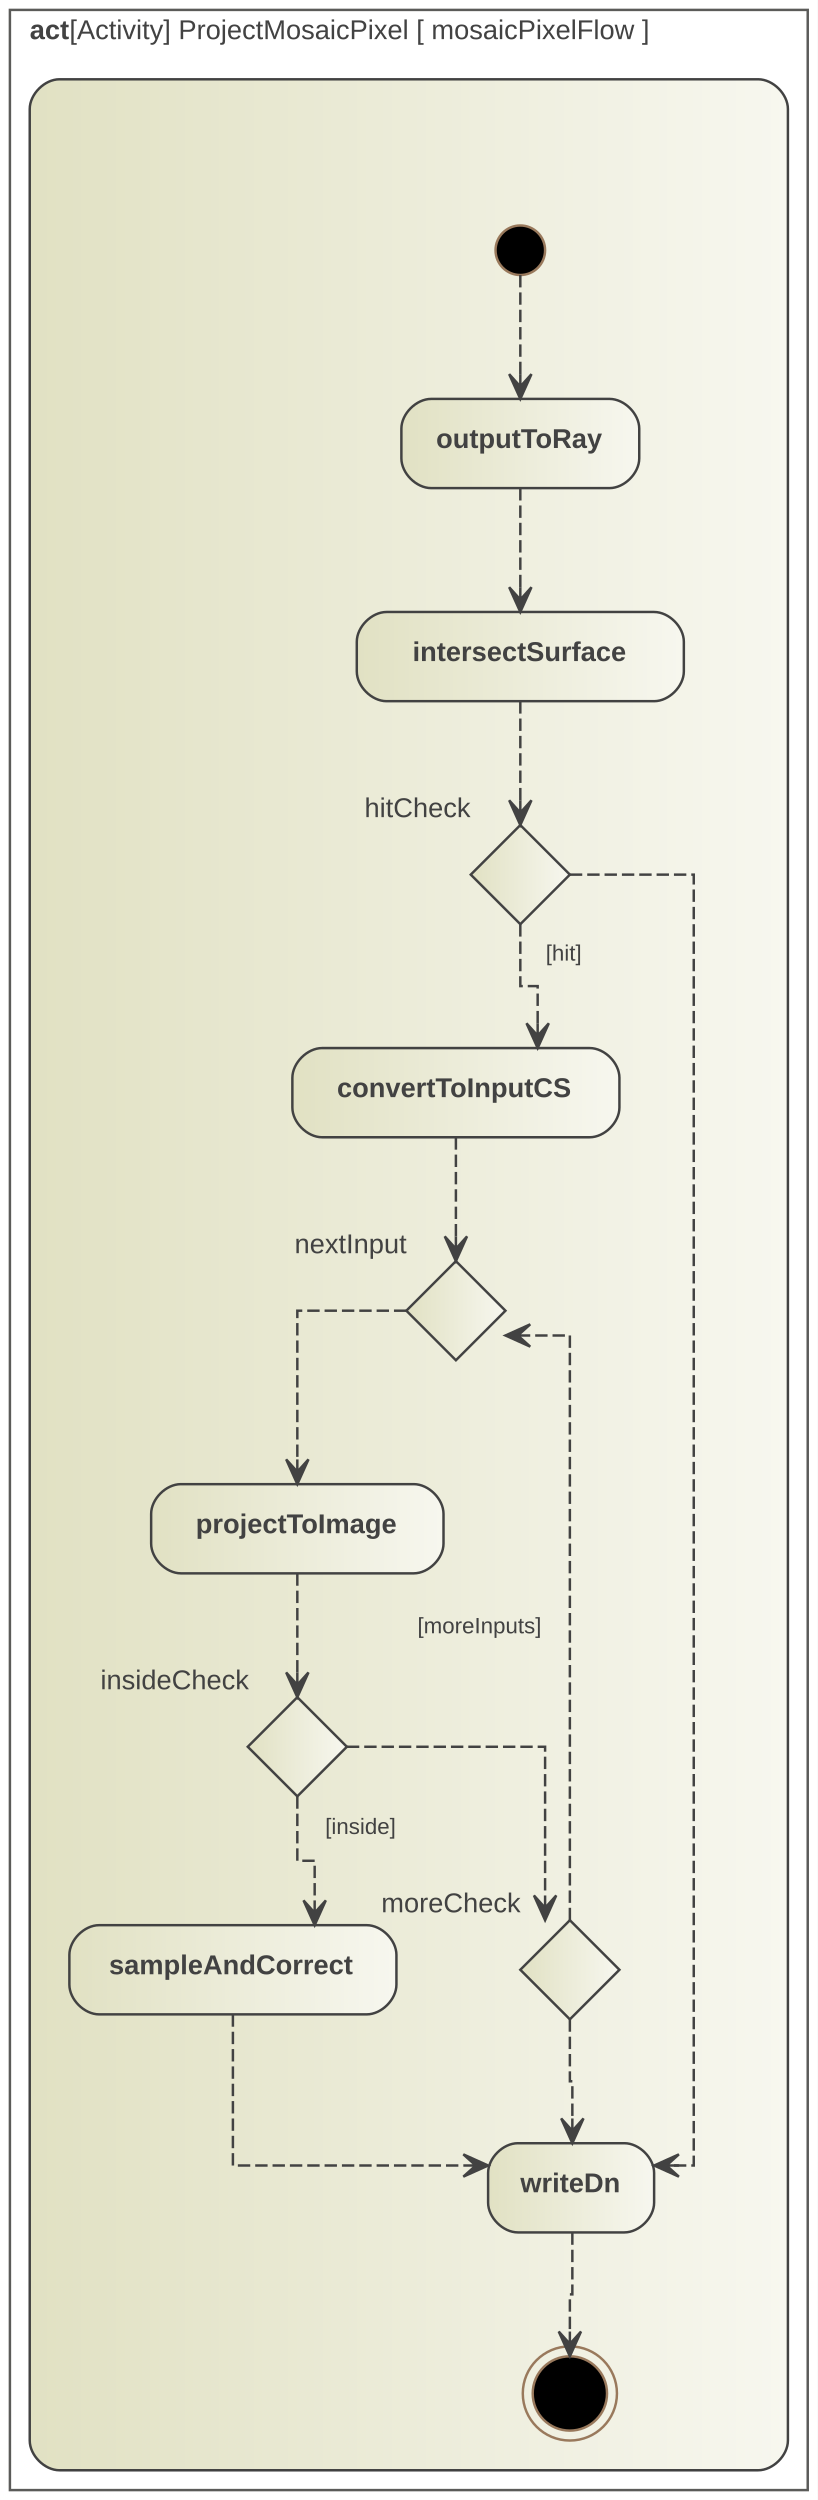
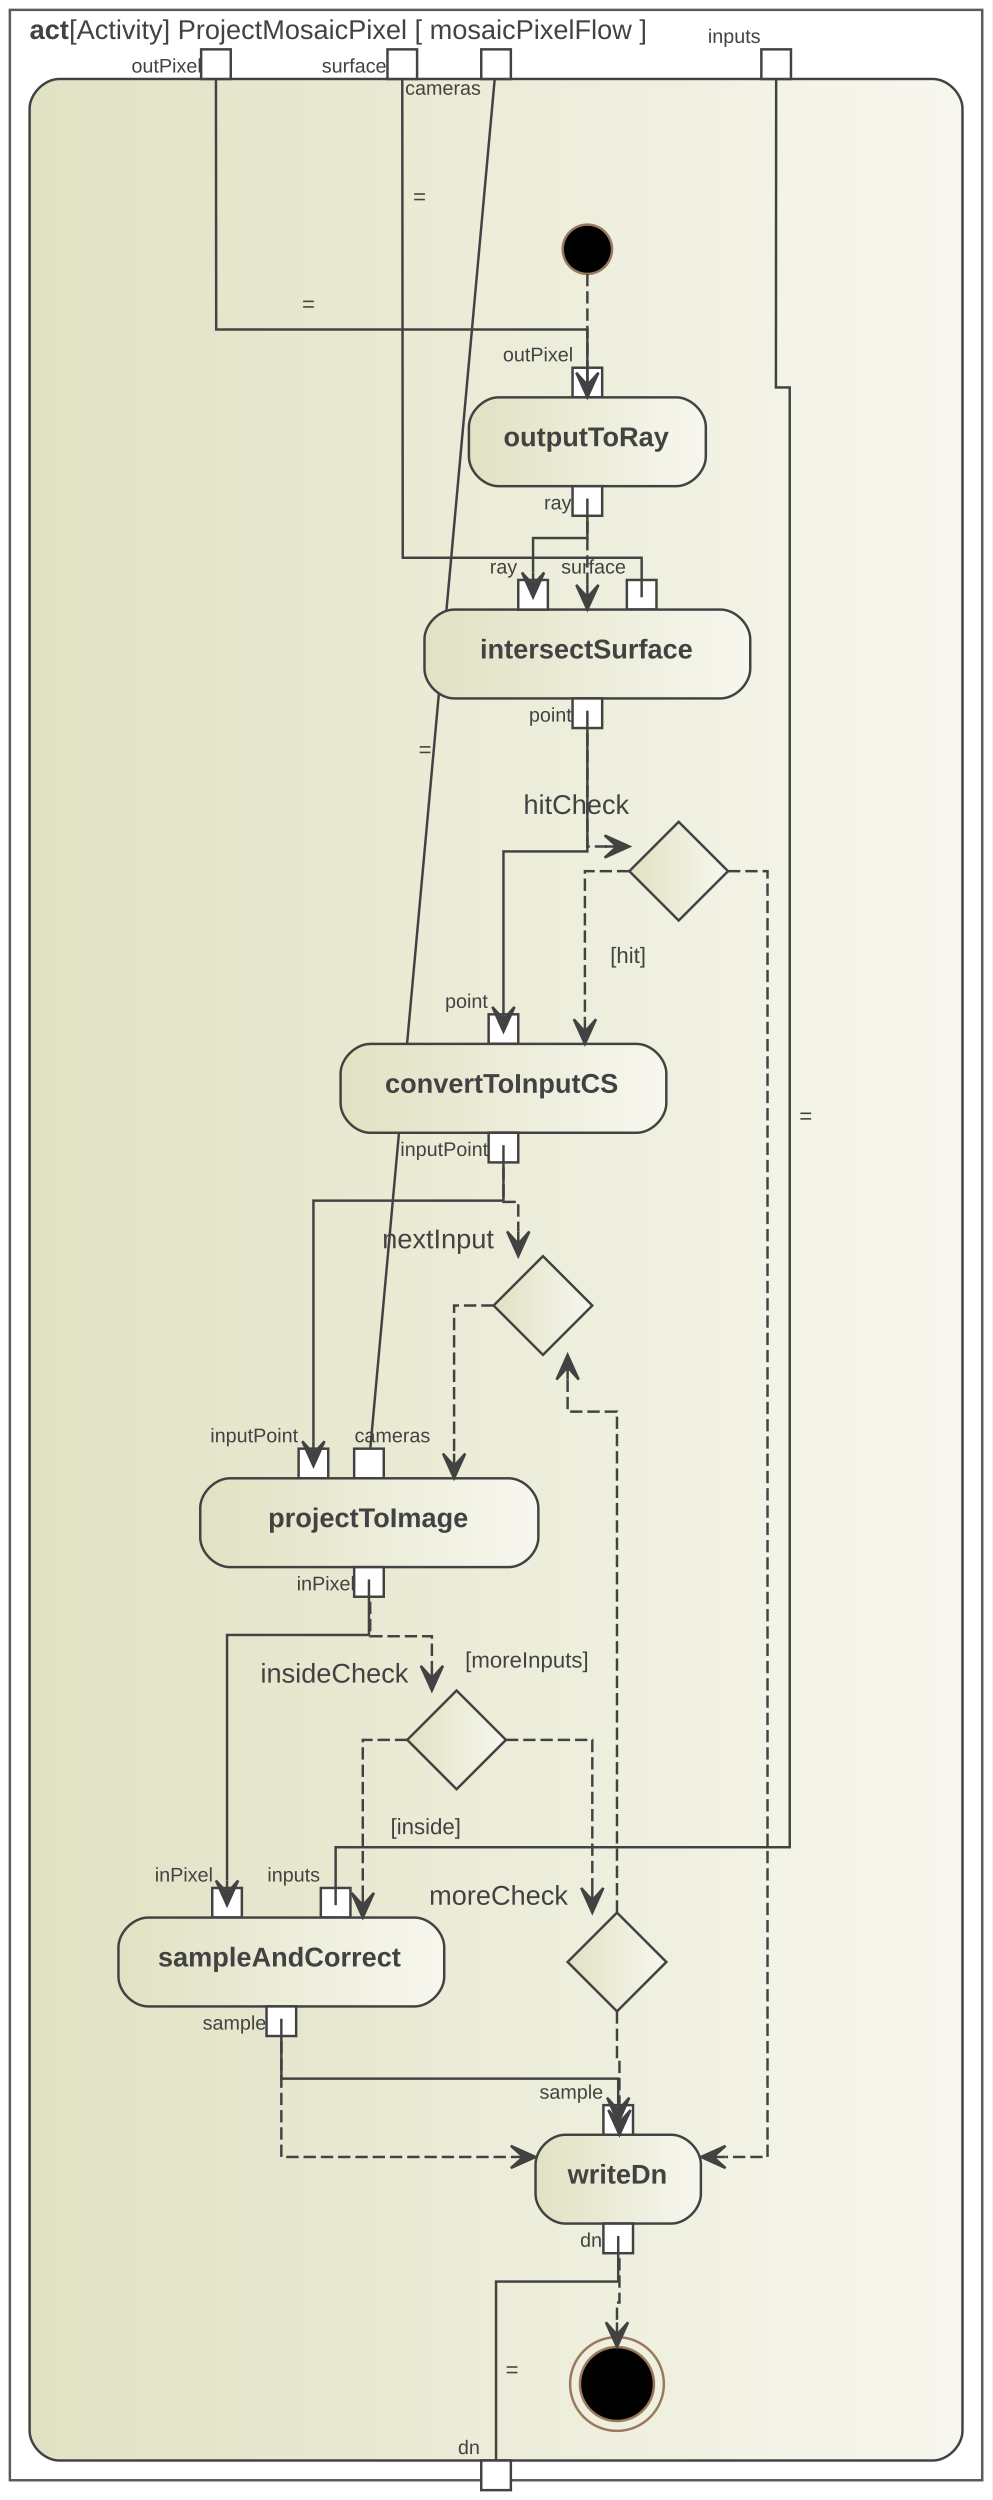
- <svg xmlns="http://www.w3.org/2000/svg" width="330pt" height="1009pt" viewBox="0.00 0.00 330.00 1009.00">
-   <g id="graph0" class="graph" transform="scale(1 1) rotate(0) translate(4 1005)">
-     <polygon fill="white" stroke="transparent" points="-4,4 -4,-1005 326,-1005 326,4 -4,4" />
+ <svg xmlns="http://www.w3.org/2000/svg" width="402pt" height="1013pt" viewBox="0.00 0.00 402.00 1013.00">
+   <g id="graph0" class="graph" transform="scale(1 1) rotate(0) translate(4 1009)">
+     <polygon fill="white" stroke="transparent" points="-4,4 -4,-1009 398,-1009 398,4 -4,4" />
    <g id="clust1" class="cluster">
-       <polygon fill="none" stroke="#5b5b59" points="0,0 0,-1001 322,-1001 322,0 0,0" />
-       <text text-anchor="start" x="8" y="-989.2" font-family="Arial" font-weight="bold" font-size="11.00" fill="#424242">act</text>
-       <text text-anchor="start" x="24" y="-989.2" font-family="Arial" font-size="11.00" fill="#424242"> [Activity] ProjectMosaicPixel [ mosaicPixelFlow ]</text>
+       <polygon fill="none" stroke="#5b5b59" points="0,-4 0,-1005 394,-1005 394,-4 0,-4" />
+       <text text-anchor="start" x="8" y="-993.2" font-family="Arial" font-weight="bold" font-size="11.00" fill="#424242">act</text>
+       <text text-anchor="start" x="24" y="-993.2" font-family="Arial" font-size="11.00" fill="#424242"> [Activity] ProjectMosaicPixel [ mosaicPixelFlow ]</text>
    </g>
    <g id="clust2" class="cluster">
      <defs>
-         <linearGradient id="l_0" gradientUnits="userSpaceOnUse" x1="8" y1="-490.5" x2="314" y2="-490.5">
-           <stop offset="0" style="stop-color:#e1e1c3;stop-opacity:1.;" />
-           <stop offset="1" style="stop-color:#f7f7ef;stop-opacity:1.;" />
-         </linearGradient>
-       </defs>
-       <path fill="url(#l_0)" stroke="#424242" d="M20,-8C20,-8 302,-8 302,-8 308,-8 314,-14 314,-20 314,-20 314,-961 314,-961 314,-967 308,-973 302,-973 302,-973 20,-973 20,-973 14,-973 8,-967 8,-961 8,-961 8,-20 8,-20 8,-14 14,-8 20,-8" />
+         <linearGradient id="l_0" gradientUnits="userSpaceOnUse" x1="8" y1="-494.5" x2="386" y2="-494.5">
+           <stop offset="0" style="stop-color:#e1e1c3;stop-opacity:1.;" />
+           <stop offset="1" style="stop-color:#f7f7ef;stop-opacity:1.;" />
+         </linearGradient>
+       </defs>
+       <path fill="url(#l_0)" stroke="#424242" d="M20,-12C20,-12 374,-12 374,-12 380,-12 386,-18 386,-24 386,-24 386,-965 386,-965 386,-971 380,-977 374,-977 374,-977 20,-977 20,-977 14,-977 8,-971 8,-965 8,-965 8,-24 8,-24 8,-18 14,-12 20,-12" />
    </g>
    <g id="node2" class="node">
-       <ellipse fill="black" stroke="#99795c" cx="206" cy="-904" rx="10" ry="10" />
+       <polygon fill="#ffffff" stroke="#424242" points="89.5,-989 77.5,-989 77.5,-977 89.5,-977 89.5,-989" />
+       <text text-anchor="middle" x="63.5" y="-979.6" font-family="Arial" font-size="8.00" fill="#424242">outPixel</text>
+     </g>
+     <g id="node9" class="node">
+       <polygon fill="#ffffff" stroke="#424242" points="240,-860 228,-860 228,-848 240,-848 240,-860" />
+       <text text-anchor="middle" x="214" y="-862.6" font-family="Arial" font-size="8.00" fill="#424242">outPixel</text>
+     </g>
+     <g id="edge20" class="edge">
+       <path fill="none" stroke="#424242" d="M83.5,-977C83.5,-977 83.6,-875.5 83.6,-875.5 83.6,-875.5 234,-875.5 234,-875.5 234,-875.5 234,-853 234,-853" />
+       <text text-anchor="middle" x="121" y="-882.8" font-family="Arial" font-size="9.00" fill="#424242">=</text>
    </g>
    <g id="node3" class="node">
-       <defs>
-         <linearGradient id="l_1" gradientUnits="userSpaceOnUse" x1="158" y1="-826" x2="254" y2="-826">
-           <stop offset="0" style="stop-color:#e1e1c3;stop-opacity:1.;" />
-           <stop offset="1" style="stop-color:#f7f7ef;stop-opacity:1.;" />
-         </linearGradient>
-       </defs>
-       <path fill="url(#l_1)" stroke="#424242" d="M242,-844C242,-844 170,-844 170,-844 164,-844 158,-838 158,-832 158,-832 158,-820 158,-820 158,-814 164,-808 170,-808 170,-808 242,-808 242,-808 248,-808 254,-814 254,-820 254,-820 254,-832 254,-832 254,-838 248,-844 242,-844" />
-       <text text-anchor="start" x="172" y="-824.2" font-family="Arial" font-weight="bold" font-size="11.00" fill="#424242">outputToRay</text>
+       <polygon fill="#ffffff" stroke="#424242" points="165,-989 153,-989 153,-977 165,-977 165,-989" />
+       <text text-anchor="middle" x="139.5" y="-979.6" font-family="Arial" font-size="8.00" fill="#424242">surface</text>
+     </g>
+     <g id="node13" class="node">
+       <polygon fill="#ffffff" stroke="#424242" points="262,-774 250,-774 250,-762 262,-762 262,-774" />
+       <text text-anchor="middle" x="236.5" y="-776.6" font-family="Arial" font-size="8.00" fill="#424242">surface</text>
+     </g>
+     <g id="edge21" class="edge">
+       <path fill="none" stroke="#424242" d="M159,-977C159,-977 159.2,-783 159.2,-783 159.2,-783 256,-783 256,-783 256,-783 256,-767 256,-767" />
+       <text text-anchor="middle" x="166" y="-926.3" font-family="Arial" font-size="9.00" fill="#424242">=</text>
+     </g>
+     <g id="node4" class="node">
+       <polygon fill="#ffffff" stroke="#424242" points="203,-989 191,-989 191,-977 203,-977 203,-989" />
+       <text text-anchor="middle" x="175.5" y="-970.6" font-family="Arial" font-size="8.00" fill="#424242">cameras</text>
+     </g>
+     <g id="node22" class="node">
+       <polygon fill="#ffffff" stroke="#424242" points="151.5,-422 139.5,-422 139.5,-410 151.5,-410 151.5,-422" />
+       <text text-anchor="middle" x="155" y="-424.6" font-family="Arial" font-size="8.00" fill="#424242">cameras</text>
+     </g>
+     <g id="edge22" class="edge">
+       <path fill="none" stroke="#424242" d="M196.42,-976.63C191.14,-918.48 151.34,-480.26 146.07,-422.32" />
+       <text text-anchor="middle" x="168.25" y="-702.28" font-family="Arial" font-size="9.00" fill="#424242">=</text>
+     </g>
+     <g id="node5" class="node">
+       <polygon fill="#ffffff" stroke="#424242" points="316.5,-989 304.5,-989 304.5,-977 316.5,-977 316.5,-989" />
+       <text text-anchor="middle" x="293.5" y="-991.6" font-family="Arial" font-size="8.00" fill="#424242">inputs</text>
+     </g>
+     <g id="node27" class="node">
+       <polygon fill="#ffffff" stroke="#424242" points="138,-244 126,-244 126,-232 138,-232 138,-244" />
+       <text text-anchor="middle" x="115" y="-246.6" font-family="Arial" font-size="8.00" fill="#424242">inputs</text>
+     </g>
+     <g id="edge23" class="edge">
+       <path fill="none" stroke="#424242" d="M310.5,-977C310.5,-977 310.4,-852 310.4,-852 310.4,-852 316,-852 316,-852 316,-852 316,-260.5 316,-260.5 316,-260.5 132,-260.5 132,-260.5 132,-260.5 132,-237 132,-237" />
+       <text text-anchor="middle" x="322.5" y="-553.8" font-family="Arial" font-size="9.00" fill="#424242">=</text>
+     </g>
+     <g id="node6" class="node">
+       <polygon fill="#ffffff" stroke="#424242" points="203,-12 191,-12 191,0 203,0 203,-12" />
+       <text text-anchor="middle" x="186" y="-14.6" font-family="Arial" font-size="8.00" fill="#424242">dn</text>
+     </g>
+     <g id="node7" class="node">
+       <ellipse fill="black" stroke="#99795c" cx="234" cy="-908" rx="10" ry="10" />
+     </g>
+     <g id="node8" class="node">
+       <defs>
+         <linearGradient id="l_1" gradientUnits="userSpaceOnUse" x1="186" y1="-830" x2="282" y2="-830">
+           <stop offset="0" style="stop-color:#e1e1c3;stop-opacity:1.;" />
+           <stop offset="1" style="stop-color:#f7f7ef;stop-opacity:1.;" />
+         </linearGradient>
+       </defs>
+       <path fill="url(#l_1)" stroke="#424242" d="M270,-848C270,-848 198,-848 198,-848 192,-848 186,-842 186,-836 186,-836 186,-824 186,-824 186,-818 192,-812 198,-812 198,-812 270,-812 270,-812 276,-812 282,-818 282,-824 282,-824 282,-836 282,-836 282,-842 276,-848 270,-848" />
+       <text text-anchor="start" x="200" y="-828.2" font-family="Arial" font-weight="bold" font-size="11.00" fill="#424242">outputToRay</text>
    </g>
    <g id="edge1" class="edge">
-       <path fill="none" stroke="#424242" stroke-dasharray="5,2" d="M206,-894C206,-894 206,-854 206,-854" />
-       <polygon fill="#424242" stroke="#424242" points="206,-844 210.5,-854 206,-849 206,-854 206,-854 206,-854 206,-849 201.5,-854 206,-844 206,-844" />
-     </g>
-     <g id="node4" class="node">
-       <defs>
-         <linearGradient id="l_2" gradientUnits="userSpaceOnUse" x1="140" y1="-740" x2="272" y2="-740">
-           <stop offset="0" style="stop-color:#e1e1c3;stop-opacity:1.;" />
-           <stop offset="1" style="stop-color:#f7f7ef;stop-opacity:1.;" />
-         </linearGradient>
-       </defs>
-       <path fill="url(#l_2)" stroke="#424242" d="M260,-758C260,-758 152,-758 152,-758 146,-758 140,-752 140,-746 140,-746 140,-734 140,-734 140,-728 146,-722 152,-722 152,-722 260,-722 260,-722 266,-722 272,-728 272,-734 272,-734 272,-746 272,-746 272,-752 266,-758 260,-758" />
-       <text text-anchor="start" x="162.5" y="-738.2" font-family="Arial" font-weight="bold" font-size="11.00" fill="#424242">intersectSurface</text>
+       <path fill="none" stroke="#424242" stroke-dasharray="5,2" d="M234,-898C234,-898 234,-858 234,-858" />
+       <polygon fill="#424242" stroke="#424242" points="234,-848 238.5,-858 234,-853 234,-858 234,-858 234,-858 234,-853 229.5,-858 234,-848 234,-848" />
+     </g>
+     <g id="node11" class="node">
+       <defs>
+         <linearGradient id="l_2" gradientUnits="userSpaceOnUse" x1="168" y1="-744" x2="300" y2="-744">
+           <stop offset="0" style="stop-color:#e1e1c3;stop-opacity:1.;" />
+           <stop offset="1" style="stop-color:#f7f7ef;stop-opacity:1.;" />
+         </linearGradient>
+       </defs>
+       <path fill="url(#l_2)" stroke="#424242" d="M288,-762C288,-762 180,-762 180,-762 174,-762 168,-756 168,-750 168,-750 168,-738 168,-738 168,-732 174,-726 180,-726 180,-726 288,-726 288,-726 294,-726 300,-732 300,-738 300,-738 300,-750 300,-750 300,-756 294,-762 288,-762" />
+       <text text-anchor="start" x="190.5" y="-742.2" font-family="Arial" font-weight="bold" font-size="11.00" fill="#424242">intersectSurface</text>
    </g>
    <g id="edge2" class="edge">
-       <path fill="none" stroke="#424242" stroke-dasharray="5,2" d="M206,-808C206,-808 206,-768 206,-768" />
-       <polygon fill="#424242" stroke="#424242" points="206,-758 210.5,-768 206,-763 206,-768 206,-768 206,-768 206,-763 201.5,-768 206,-758 206,-758" />
-     </g>
-     <g id="node5" class="node">
-       <defs>
-         <linearGradient id="l_3" gradientUnits="userSpaceOnUse" x1="186" y1="-652" x2="226" y2="-652">
-           <stop offset="0" style="stop-color:#e1e1c3;stop-opacity:1.;" />
-           <stop offset="1" style="stop-color:#f7f7ef;stop-opacity:1.;" />
-         </linearGradient>
-       </defs>
-       <polygon fill="url(#l_3)" stroke="#424242" points="206,-672 186,-652 206,-632 226,-652 206,-672" />
-       <text text-anchor="middle" x="164.5" y="-675.2" font-family="Arial" font-size="11.00" fill="#424242">hitCheck</text>
+       <path fill="none" stroke="#424242" stroke-dasharray="5,2" d="M234,-812C234,-812 234,-772 234,-772" />
+       <polygon fill="#424242" stroke="#424242" points="234,-762 238.5,-772 234,-767 234,-772 234,-772 234,-772 234,-767 229.5,-772 234,-762 234,-762" />
+     </g>
+     <g id="node10" class="node">
+       <polygon fill="#ffffff" stroke="#424242" points="240,-812 228,-812 228,-800 240,-800 240,-812" />
+       <text text-anchor="middle" x="222" y="-802.6" font-family="Arial" font-size="8.00" fill="#424242">ray</text>
+     </g>
+     <g id="node12" class="node">
+       <polygon fill="#ffffff" stroke="#424242" points="218,-774 206,-774 206,-762 218,-762 218,-774" />
+       <text text-anchor="middle" x="200" y="-776.6" font-family="Arial" font-size="8.00" fill="#424242">ray</text>
    </g>
    <g id="edge3" class="edge">
-       <path fill="none" stroke="#424242" stroke-dasharray="5,2" d="M206,-722C206,-722 206,-682 206,-682" />
-       <polygon fill="#424242" stroke="#424242" points="206,-672 210.5,-682 206,-677 206,-682 206,-682 206,-682 206,-677 201.5,-682 206,-672 206,-672" />
-     </g>
-     <g id="node6" class="node">
-       <defs>
-         <linearGradient id="l_4" gradientUnits="userSpaceOnUse" x1="114" y1="-564" x2="246" y2="-564">
-           <stop offset="0" style="stop-color:#e1e1c3;stop-opacity:1.;" />
-           <stop offset="1" style="stop-color:#f7f7ef;stop-opacity:1.;" />
-         </linearGradient>
-       </defs>
-       <path fill="url(#l_4)" stroke="#424242" d="M234,-582C234,-582 126,-582 126,-582 120,-582 114,-576 114,-570 114,-570 114,-558 114,-558 114,-552 120,-546 126,-546 126,-546 234,-546 234,-546 240,-546 246,-552 246,-558 246,-558 246,-570 246,-570 246,-576 240,-582 234,-582" />
-       <text text-anchor="start" x="132" y="-562.2" font-family="Arial" font-weight="bold" font-size="11.00" fill="#424242">convertToInputCS</text>
+       <path fill="none" stroke="#424242" d="M234,-807C234,-807 234,-791 234,-791 234,-791 212,-791 212,-791 212,-791 212,-777 212,-777" />
+       <polygon fill="#424242" stroke="#424242" points="212,-767 216.5,-777 212,-772 212,-777 212,-777 212,-777 212,-772 207.5,-777 212,-767 212,-767" />
+     </g>
+     <g id="node15" class="node">
+       <defs>
+         <linearGradient id="l_3" gradientUnits="userSpaceOnUse" x1="251" y1="-656" x2="291" y2="-656">
+           <stop offset="0" style="stop-color:#e1e1c3;stop-opacity:1.;" />
+           <stop offset="1" style="stop-color:#f7f7ef;stop-opacity:1.;" />
+         </linearGradient>
+       </defs>
+       <polygon fill="url(#l_3)" stroke="#424242" points="271,-676 251,-656 271,-636 291,-656 271,-676" />
+       <text text-anchor="middle" x="229.5" y="-679.2" font-family="Arial" font-size="11.00" fill="#424242">hitCheck</text>
    </g>
    <g id="edge4" class="edge">
-       <path fill="none" stroke="#424242" stroke-dasharray="5,2" d="M206,-632C206,-632 206,-607 206,-607 206,-607 213,-607 213,-607 213,-607 213,-592 213,-592" />
-       <polygon fill="#424242" stroke="#424242" points="213,-582 217.5,-592 213,-587 213,-592 213,-592 213,-592 213,-587 208.5,-592 213,-582 213,-582" />
-       <text text-anchor="middle" x="223.5" y="-617.3" font-family="Arial" font-size="9.00" fill="#424242">[hit]</text>
-     </g>
-     <g id="node12" class="node">
-       <defs>
-         <linearGradient id="l_5" gradientUnits="userSpaceOnUse" x1="193" y1="-122" x2="260" y2="-122">
-           <stop offset="0" style="stop-color:#e1e1c3;stop-opacity:1.;" />
-           <stop offset="1" style="stop-color:#f7f7ef;stop-opacity:1.;" />
-         </linearGradient>
-       </defs>
-       <path fill="url(#l_5)" stroke="#424242" d="M248,-140C248,-140 205,-140 205,-140 199,-140 193,-134 193,-128 193,-128 193,-116 193,-116 193,-110 199,-104 205,-104 205,-104 248,-104 248,-104 254,-104 260,-110 260,-116 260,-116 260,-128 260,-128 260,-134 254,-140 248,-140" />
-       <text text-anchor="start" x="206" y="-120.2" font-family="Arial" font-weight="bold" font-size="11.00" fill="#424242">writeDn</text>
+       <path fill="none" stroke="#424242" stroke-dasharray="5,2" d="M234,-726C234,-726 234,-666 234,-666 234,-666 242.5,-666 242.5,-666" />
+       <polygon fill="#424242" stroke="#424242" points="251,-666 241,-670.5 246,-666 241,-666 241,-666 241,-666 246,-666 241,-661.5 251,-666 251,-666" />
+     </g>
+     <g id="node14" class="node">
+       <polygon fill="#ffffff" stroke="#424242" points="240,-726 228,-726 228,-714 240,-714 240,-726" />
+       <text text-anchor="middle" x="219" y="-716.6" font-family="Arial" font-size="8.00" fill="#424242">point</text>
+     </g>
+     <g id="node17" class="node">
+       <polygon fill="#ffffff" stroke="#424242" points="206,-598 194,-598 194,-586 206,-586 206,-598" />
+       <text text-anchor="middle" x="185" y="-600.6" font-family="Arial" font-size="8.00" fill="#424242">point</text>
    </g>
    <g id="edge5" class="edge">
-       <path fill="none" stroke="#424242" stroke-dasharray="5,2" d="M226,-652C226,-652 276,-652 276,-652 276,-652 276,-131 276,-131 276,-131 268,-131 268,-131" />
-       <polygon fill="#424242" stroke="#424242" points="260,-131 270,-126.5 265,-131 270,-131 270,-131 270,-131 265,-131 270,-135.5 260,-131 260,-131" />
-     </g>
-     <g id="node7" class="node">
-       <defs>
-         <linearGradient id="l_6" gradientUnits="userSpaceOnUse" x1="160" y1="-476" x2="200" y2="-476">
-           <stop offset="0" style="stop-color:#e1e1c3;stop-opacity:1.;" />
-           <stop offset="1" style="stop-color:#f7f7ef;stop-opacity:1.;" />
-         </linearGradient>
-       </defs>
-       <polygon fill="url(#l_6)" stroke="#424242" points="180,-496 160,-476 180,-456 200,-476 180,-496" />
-       <text text-anchor="middle" x="137.5" y="-499.2" font-family="Arial" font-size="11.00" fill="#424242">nextInput</text>
+       <path fill="none" stroke="#424242" d="M234,-721C234,-721 234,-664 234,-664 234,-664 200,-664 200,-664 200,-664 200,-601 200,-601" />
+       <polygon fill="#424242" stroke="#424242" points="200,-591 204.5,-601 200,-596 200,-601 200,-601 200,-601 200,-596 195.5,-601 200,-591 200,-591" />
+     </g>
+     <g id="node16" class="node">
+       <defs>
+         <linearGradient id="l_4" gradientUnits="userSpaceOnUse" x1="134" y1="-568" x2="266" y2="-568">
+           <stop offset="0" style="stop-color:#e1e1c3;stop-opacity:1.;" />
+           <stop offset="1" style="stop-color:#f7f7ef;stop-opacity:1.;" />
+         </linearGradient>
+       </defs>
+       <path fill="url(#l_4)" stroke="#424242" d="M254,-586C254,-586 146,-586 146,-586 140,-586 134,-580 134,-574 134,-574 134,-562 134,-562 134,-556 140,-550 146,-550 146,-550 254,-550 254,-550 260,-550 266,-556 266,-562 266,-562 266,-574 266,-574 266,-580 260,-586 254,-586" />
+       <text text-anchor="start" x="152" y="-566.2" font-family="Arial" font-weight="bold" font-size="11.00" fill="#424242">convertToInputCS</text>
    </g>
    <g id="edge6" class="edge">
-       <path fill="none" stroke="#424242" stroke-dasharray="5,2" d="M180,-546C180,-546 180,-506 180,-506" />
-       <polygon fill="#424242" stroke="#424242" points="180,-496 184.5,-506 180,-501 180,-506 180,-506 180,-506 180,-501 175.5,-506 180,-496 180,-496" />
-     </g>
-     <g id="node8" class="node">
-       <defs>
-         <linearGradient id="l_7" gradientUnits="userSpaceOnUse" x1="57" y1="-388" x2="175" y2="-388">
-           <stop offset="0" style="stop-color:#e1e1c3;stop-opacity:1.;" />
-           <stop offset="1" style="stop-color:#f7f7ef;stop-opacity:1.;" />
-         </linearGradient>
-       </defs>
-       <path fill="url(#l_7)" stroke="#424242" d="M163,-406C163,-406 69,-406 69,-406 63,-406 57,-400 57,-394 57,-394 57,-382 57,-382 57,-376 63,-370 69,-370 69,-370 163,-370 163,-370 169,-370 175,-376 175,-382 175,-382 175,-394 175,-394 175,-400 169,-406 163,-406" />
-       <text text-anchor="start" x="75" y="-386.2" font-family="Arial" font-weight="bold" font-size="11.00" fill="#424242">projectToImage</text>
+       <path fill="none" stroke="#424242" stroke-dasharray="5,2" d="M251,-656C251,-656 233,-656 233,-656 233,-656 233,-596 233,-596" />
+       <polygon fill="#424242" stroke="#424242" points="233,-586 237.5,-596 233,-591 233,-596 233,-596 233,-596 233,-591 228.5,-596 233,-586 233,-586" />
+       <text text-anchor="middle" x="250.5" y="-618.8" font-family="Arial" font-size="9.00" fill="#424242">[hit]</text>
+     </g>
+     <g id="node30" class="node">
+       <defs>
+         <linearGradient id="l_5" gradientUnits="userSpaceOnUse" x1="213" y1="-126" x2="280" y2="-126">
+           <stop offset="0" style="stop-color:#e1e1c3;stop-opacity:1.;" />
+           <stop offset="1" style="stop-color:#f7f7ef;stop-opacity:1.;" />
+         </linearGradient>
+       </defs>
+       <path fill="url(#l_5)" stroke="#424242" d="M268,-144C268,-144 225,-144 225,-144 219,-144 213,-138 213,-132 213,-132 213,-120 213,-120 213,-114 219,-108 225,-108 225,-108 268,-108 268,-108 274,-108 280,-114 280,-120 280,-120 280,-132 280,-132 280,-138 274,-144 268,-144" />
+       <text text-anchor="start" x="226" y="-124.2" font-family="Arial" font-weight="bold" font-size="11.00" fill="#424242">writeDn</text>
    </g>
    <g id="edge7" class="edge">
-       <path fill="none" stroke="#424242" stroke-dasharray="5,2" d="M160,-476C160,-476 116,-476 116,-476 116,-476 116,-416 116,-416" />
-       <polygon fill="#424242" stroke="#424242" points="116,-406 120.5,-416 116,-411 116,-416 116,-416 116,-416 116,-411 111.5,-416 116,-406 116,-406" />
-     </g>
-     <g id="node9" class="node">
-       <defs>
-         <linearGradient id="l_8" gradientUnits="userSpaceOnUse" x1="96" y1="-300" x2="136" y2="-300">
-           <stop offset="0" style="stop-color:#e1e1c3;stop-opacity:1.;" />
-           <stop offset="1" style="stop-color:#f7f7ef;stop-opacity:1.;" />
-         </linearGradient>
-       </defs>
-       <polygon fill="url(#l_8)" stroke="#424242" points="116,-320 96,-300 116,-280 136,-300 116,-320" />
-       <text text-anchor="middle" x="66.5" y="-323.2" font-family="Arial" font-size="11.00" fill="#424242">insideCheck</text>
+       <path fill="none" stroke="#424242" stroke-dasharray="5,2" d="M291,-656C291,-656 307,-656 307,-656 307,-656 307,-135 307,-135 307,-135 290,-135 290,-135" />
+       <polygon fill="#424242" stroke="#424242" points="280,-135 290,-130.5 285,-135 290,-135 290,-135 290,-135 285,-135 290,-139.5 280,-135 280,-135" />
+     </g>
+     <g id="node19" class="node">
+       <defs>
+         <linearGradient id="l_6" gradientUnits="userSpaceOnUse" x1="196" y1="-480" x2="236" y2="-480">
+           <stop offset="0" style="stop-color:#e1e1c3;stop-opacity:1.;" />
+           <stop offset="1" style="stop-color:#f7f7ef;stop-opacity:1.;" />
+         </linearGradient>
+       </defs>
+       <polygon fill="url(#l_6)" stroke="#424242" points="216,-500 196,-480 216,-460 236,-480 216,-500" />
+       <text text-anchor="middle" x="173.5" y="-503.2" font-family="Arial" font-size="11.00" fill="#424242">nextInput</text>
    </g>
    <g id="edge8" class="edge">
-       <path fill="none" stroke="#424242" stroke-dasharray="5,2" d="M116,-370C116,-370 116,-330 116,-330" />
-       <polygon fill="#424242" stroke="#424242" points="116,-320 120.5,-330 116,-325 116,-330 116,-330 116,-330 116,-325 111.5,-330 116,-320 116,-320" />
-     </g>
-     <g id="node10" class="node">
-       <defs>
-         <linearGradient id="l_9" gradientUnits="userSpaceOnUse" x1="24" y1="-210" x2="156" y2="-210">
-           <stop offset="0" style="stop-color:#e1e1c3;stop-opacity:1.;" />
-           <stop offset="1" style="stop-color:#f7f7ef;stop-opacity:1.;" />
-         </linearGradient>
-       </defs>
-       <path fill="url(#l_9)" stroke="#424242" d="M144,-228C144,-228 36,-228 36,-228 30,-228 24,-222 24,-216 24,-216 24,-204 24,-204 24,-198 30,-192 36,-192 36,-192 144,-192 144,-192 150,-192 156,-198 156,-204 156,-204 156,-216 156,-216 156,-222 150,-228 144,-228" />
-       <text text-anchor="start" x="40" y="-208.2" font-family="Arial" font-weight="bold" font-size="11.00" fill="#424242">sampleAndCorrect</text>
+       <path fill="none" stroke="#424242" stroke-dasharray="5,2" d="M200,-550C200,-550 200,-522 200,-522 200,-522 206,-522 206,-522 206,-522 206,-510 206,-510" />
+       <polygon fill="#424242" stroke="#424242" points="206,-500 210.5,-510 206,-505 206,-510 206,-510 206,-510 206,-505 201.5,-510 206,-500 206,-500" />
+     </g>
+     <g id="node18" class="node">
+       <polygon fill="#ffffff" stroke="#424242" points="206,-550 194,-550 194,-538 206,-538 206,-550" />
+       <text text-anchor="middle" x="176" y="-540.6" font-family="Arial" font-size="8.00" fill="#424242">inputPoint</text>
+     </g>
+     <g id="node21" class="node">
+       <polygon fill="#ffffff" stroke="#424242" points="129,-422 117,-422 117,-410 129,-410 129,-422" />
+       <text text-anchor="middle" x="99" y="-424.6" font-family="Arial" font-size="8.00" fill="#424242">inputPoint</text>
    </g>
    <g id="edge9" class="edge">
-       <path fill="none" stroke="#424242" stroke-dasharray="5,2" d="M116,-280C116,-280 116,-254 116,-254 116,-254 123,-254 123,-254 123,-254 123,-238 123,-238" />
-       <polygon fill="#424242" stroke="#424242" points="123,-228 127.5,-238 123,-233 123,-238 123,-238 123,-238 123,-233 118.5,-238 123,-228 123,-228" />
-       <text text-anchor="middle" x="141.5" y="-264.8" font-family="Arial" font-size="9.00" fill="#424242">[inside]</text>
-     </g>
-     <g id="node11" class="node">
-       <defs>
-         <linearGradient id="l_10" gradientUnits="userSpaceOnUse" x1="206" y1="-210" x2="246" y2="-210">
-           <stop offset="0" style="stop-color:#e1e1c3;stop-opacity:1.;" />
-           <stop offset="1" style="stop-color:#f7f7ef;stop-opacity:1.;" />
-         </linearGradient>
-       </defs>
-       <polygon fill="url(#l_10)" stroke="#424242" points="226,-230 206,-210 226,-190 246,-210 226,-230" />
-       <text text-anchor="middle" x="178" y="-233.2" font-family="Arial" font-size="11.00" fill="#424242">moreCheck</text>
+       <path fill="none" stroke="#424242" d="M200,-545C200,-545 200,-522.5 200,-522.5 200,-522.5 123,-522.5 123,-522.5 123,-522.5 123,-425 123,-425" />
+       <polygon fill="#424242" stroke="#424242" points="123,-415 127.5,-425 123,-420 123,-425 123,-425 123,-425 123,-420 118.5,-425 123,-415 123,-415" />
+     </g>
+     <g id="node20" class="node">
+       <defs>
+         <linearGradient id="l_7" gradientUnits="userSpaceOnUse" x1="77.14" y1="-392" x2="214.14" y2="-392">
+           <stop offset="0" style="stop-color:#e1e1c3;stop-opacity:1.;" />
+           <stop offset="1" style="stop-color:#f7f7ef;stop-opacity:1.;" />
+         </linearGradient>
+       </defs>
+       <path fill="url(#l_7)" stroke="#424242" d="M202.14,-410C202.14,-410 89.14,-410 89.14,-410 83.14,-410 77.14,-404 77.14,-398 77.14,-398 77.14,-386 77.14,-386 77.14,-380 83.14,-374 89.14,-374 89.14,-374 202.14,-374 202.14,-374 208.14,-374 214.14,-380 214.14,-386 214.14,-386 214.14,-398 214.14,-398 214.14,-404 208.14,-410 202.14,-410" />
+       <text text-anchor="start" x="104.64" y="-390.2" font-family="Arial" font-weight="bold" font-size="11.00" fill="#424242">projectToImage</text>
    </g>
    <g id="edge10" class="edge">
-       <path fill="none" stroke="#424242" stroke-dasharray="5,2" d="M136,-300C136,-300 216,-300 216,-300 216,-300 216,-240 216,-240" />
-       <polygon fill="#424242" stroke="#424242" points="216,-230 220.5,-240 216,-235 216,-240 216,-240 216,-240 216,-235 211.5,-240 216,-230 216,-230" />
+       <path fill="none" stroke="#424242" stroke-dasharray="5,2" d="M196,-480C196,-480 180,-480 180,-480 180,-480 180,-420 180,-420" />
+       <polygon fill="#424242" stroke="#424242" points="180,-410 184.5,-420 180,-415 180,-420 180,-420 180,-420 180,-415 175.5,-420 180,-410 180,-410" />
+     </g>
+     <g id="node24" class="node">
+       <defs>
+         <linearGradient id="l_8" gradientUnits="userSpaceOnUse" x1="161" y1="-304" x2="201" y2="-304">
+           <stop offset="0" style="stop-color:#e1e1c3;stop-opacity:1.;" />
+           <stop offset="1" style="stop-color:#f7f7ef;stop-opacity:1.;" />
+         </linearGradient>
+       </defs>
+       <polygon fill="url(#l_8)" stroke="#424242" points="181,-324 161,-304 181,-284 201,-304 181,-324" />
+       <text text-anchor="middle" x="131.5" y="-327.2" font-family="Arial" font-size="11.00" fill="#424242">insideCheck</text>
    </g>
    <g id="edge11" class="edge">
-       <path fill="none" stroke="#424242" stroke-dasharray="5,2" d="M90,-192C90,-192 90,-131 90,-131 90,-131 183,-131 183,-131" />
-       <polygon fill="#424242" stroke="#424242" points="193,-131 183,-135.5 188,-131 183,-131 183,-131 183,-131 188,-131 183,-126.5 193,-131 193,-131" />
+       <path fill="none" stroke="#424242" stroke-dasharray="5,2" d="M146,-374C146,-374 146,-346 146,-346 146,-346 171,-346 171,-346 171,-346 171,-334 171,-334" />
+       <polygon fill="#424242" stroke="#424242" points="171,-324 175.5,-334 171,-329 171,-334 171,-334 171,-334 171,-329 166.5,-334 171,-324 171,-324" />
+     </g>
+     <g id="node23" class="node">
+       <polygon fill="#ffffff" stroke="#424242" points="151.5,-374 139.5,-374 139.5,-362 151.5,-362 151.5,-374" />
+       <text text-anchor="middle" x="128" y="-364.6" font-family="Arial" font-size="8.00" fill="#424242">inPixel</text>
+     </g>
+     <g id="node26" class="node">
+       <polygon fill="#ffffff" stroke="#424242" points="94,-244 82,-244 82,-232 94,-232 94,-244" />
+       <text text-anchor="middle" x="70.5" y="-246.6" font-family="Arial" font-size="8.00" fill="#424242">inPixel</text>
    </g>
    <g id="edge12" class="edge">
-       <path fill="none" stroke="#424242" stroke-dasharray="5,2" d="M226,-230C226,-230 226,-466 226,-466 226,-466 210,-466 210,-466" />
-       <polygon fill="#424242" stroke="#424242" points="200,-466 210,-461.5 205,-466 210,-466 210,-466 210,-466 205,-466 210,-470.5 200,-466 200,-466" />
-       <text text-anchor="middle" x="189.5" y="-345.8" font-family="Arial" font-size="9.00" fill="#424242">[moreInputs]</text>
+       <path fill="none" stroke="#424242" d="M145.5,-369C145.5,-369 145.5,-346.5 145.5,-346.5 145.5,-346.5 88,-346.5 88,-346.5 88,-346.5 88,-247 88,-247" />
+       <polygon fill="#424242" stroke="#424242" points="88,-237 92.5,-247 88,-242 88,-247 88,-247 88,-247 88,-242 83.5,-247 88,-237 88,-237" />
+     </g>
+     <g id="node25" class="node">
+       <defs>
+         <linearGradient id="l_9" gradientUnits="userSpaceOnUse" x1="44" y1="-214" x2="176" y2="-214">
+           <stop offset="0" style="stop-color:#e1e1c3;stop-opacity:1.;" />
+           <stop offset="1" style="stop-color:#f7f7ef;stop-opacity:1.;" />
+         </linearGradient>
+       </defs>
+       <path fill="url(#l_9)" stroke="#424242" d="M164,-232C164,-232 56,-232 56,-232 50,-232 44,-226 44,-220 44,-220 44,-208 44,-208 44,-202 50,-196 56,-196 56,-196 164,-196 164,-196 170,-196 176,-202 176,-208 176,-208 176,-220 176,-220 176,-226 170,-232 164,-232" />
+       <text text-anchor="start" x="60" y="-212.2" font-family="Arial" font-weight="bold" font-size="11.00" fill="#424242">sampleAndCorrect</text>
    </g>
    <g id="edge13" class="edge">
-       <path fill="none" stroke="#424242" stroke-dasharray="5,2" d="M226,-190C226,-190 226,-165 226,-165 226,-165 227,-165 227,-165 227,-165 227,-150 227,-150" />
-       <polygon fill="#424242" stroke="#424242" points="227,-140 231.5,-150 227,-145 227,-150 227,-150 227,-150 227,-145 222.5,-150 227,-140 227,-140" />
-     </g>
-     <g id="node13" class="node">
-       <ellipse fill="black" stroke="#99795c" cx="226" cy="-39" rx="15" ry="15" />
-       <ellipse fill="none" stroke="#99795c" cx="226" cy="-39" rx="19" ry="19" />
+       <path fill="none" stroke="#424242" stroke-dasharray="5,2" d="M161,-304C161,-304 143,-304 143,-304 143,-304 143,-242 143,-242" />
+       <polygon fill="#424242" stroke="#424242" points="143,-232 147.5,-242 143,-237 143,-242 143,-242 143,-242 143,-237 138.5,-242 143,-232 143,-232" />
+       <text text-anchor="middle" x="168.5" y="-265.8" font-family="Arial" font-size="9.00" fill="#424242">[inside]</text>
+     </g>
+     <g id="node29" class="node">
+       <defs>
+         <linearGradient id="l_10" gradientUnits="userSpaceOnUse" x1="226" y1="-214" x2="266" y2="-214">
+           <stop offset="0" style="stop-color:#e1e1c3;stop-opacity:1.;" />
+           <stop offset="1" style="stop-color:#f7f7ef;stop-opacity:1.;" />
+         </linearGradient>
+       </defs>
+       <polygon fill="url(#l_10)" stroke="#424242" points="246,-234 226,-214 246,-194 266,-214 246,-234" />
+       <text text-anchor="middle" x="198" y="-237.2" font-family="Arial" font-size="11.00" fill="#424242">moreCheck</text>
    </g>
    <g id="edge14" class="edge">
-       <path fill="none" stroke="#424242" stroke-dasharray="5,2" d="M227,-104C227,-104 227,-79 227,-79 227,-79 226,-79 226,-79 226,-79 226,-64 226,-64" />
-       <polygon fill="#424242" stroke="#424242" points="226,-54 230.5,-64 226,-59 226,-64 226,-64 226,-64 226,-59 221.5,-64 226,-54 226,-54" />
+       <path fill="none" stroke="#424242" stroke-dasharray="5,2" d="M201,-304C201,-304 236,-304 236,-304 236,-304 236,-244 236,-244" />
+       <polygon fill="#424242" stroke="#424242" points="236,-234 240.5,-244 236,-239 236,-244 236,-244 236,-244 236,-239 231.5,-244 236,-234 236,-234" />
+     </g>
+     <g id="edge15" class="edge">
+       <path fill="none" stroke="#424242" stroke-dasharray="5,2" d="M110,-196C110,-196 110,-135 110,-135 110,-135 203,-135 203,-135" />
+       <polygon fill="#424242" stroke="#424242" points="213,-135 203,-139.5 208,-135 203,-135 203,-135 203,-135 208,-135 203,-130.5 213,-135 213,-135" />
+     </g>
+     <g id="node28" class="node">
+       <polygon fill="#ffffff" stroke="#424242" points="116,-196 104,-196 104,-184 116,-184 116,-196" />
+       <text text-anchor="middle" x="91" y="-186.6" font-family="Arial" font-size="8.00" fill="#424242">sample</text>
+     </g>
+     <g id="node31" class="node">
+       <polygon fill="#ffffff" stroke="#424242" points="252.5,-156 240.5,-156 240.5,-144 252.5,-144 252.5,-156" />
+       <text text-anchor="middle" x="227.5" y="-158.6" font-family="Arial" font-size="8.00" fill="#424242">sample</text>
+     </g>
+     <g id="edge16" class="edge">
+       <path fill="none" stroke="#424242" d="M110,-191C110,-191 110,-166.75 110,-166.75 110,-166.75 246.5,-166.75 246.5,-166.75 246.5,-166.75 246.5,-158 246.5,-158" />
+       <polygon fill="#424242" stroke="#424242" points="246.5,-149 251,-159 246.5,-154 246.5,-159 246.5,-159 246.5,-159 246.5,-154 242,-159 246.5,-149 246.5,-149" />
+     </g>
+     <g id="edge17" class="edge">
+       <path fill="none" stroke="#424242" stroke-dasharray="5,2" d="M246,-234C246,-234 246,-437 246,-437 246,-437 226,-437 226,-437 226,-437 226,-450 226,-450" />
+       <polygon fill="#424242" stroke="#424242" points="226,-460 221.5,-450 226,-455 226,-450 226,-450 226,-450 226,-455 230.5,-450 226,-460 226,-460" />
+       <text text-anchor="middle" x="209.5" y="-333.3" font-family="Arial" font-size="9.00" fill="#424242">[moreInputs]</text>
+     </g>
+     <g id="edge18" class="edge">
+       <path fill="none" stroke="#424242" stroke-dasharray="5,2" d="M246,-194C246,-194 246,-175 246,-175 246,-175 247,-175 247,-175 247,-175 247,-154 247,-154" />
+       <polygon fill="#424242" stroke="#424242" points="247,-144 251.5,-154 247,-149 247,-154 247,-154 247,-154 247,-149 242.5,-154 247,-144 247,-144" />
+     </g>
+     <g id="node33" class="node">
+       <ellipse fill="black" stroke="#99795c" cx="246" cy="-43" rx="15" ry="15" />
+       <ellipse fill="none" stroke="#99795c" cx="246" cy="-43" rx="19" ry="19" />
+     </g>
+     <g id="edge19" class="edge">
+       <path fill="none" stroke="#424242" stroke-dasharray="5,2" d="M247,-108C247,-108 247,-76 247,-76 247,-76 246,-76 246,-76 246,-76 246,-67 246,-67" />
+       <polygon fill="#424242" stroke="#424242" points="246,-58 250.5,-68 246,-63 246,-68 246,-68 246,-68 246,-63 241.5,-68 246,-58 246,-58" />
+     </g>
+     <g id="node32" class="node">
+       <polygon fill="#ffffff" stroke="#424242" points="252.5,-108 240.5,-108 240.5,-96 252.5,-96 252.5,-108" />
+       <text text-anchor="middle" x="235.5" y="-98.6" font-family="Arial" font-size="8.00" fill="#424242">dn</text>
+     </g>
+     <g id="edge24" class="edge">
+       <path fill="none" stroke="#424242" d="M246.5,-103C246.5,-103 246.5,-84.5 246.5,-84.5 246.5,-84.5 197,-84.5 197,-84.5 197,-84.5 197,-12 197,-12" />
+       <text text-anchor="middle" x="203.5" y="-45.8" font-family="Arial" font-size="9.00" fill="#424242">=</text>
    </g>
  </g>
</svg>
